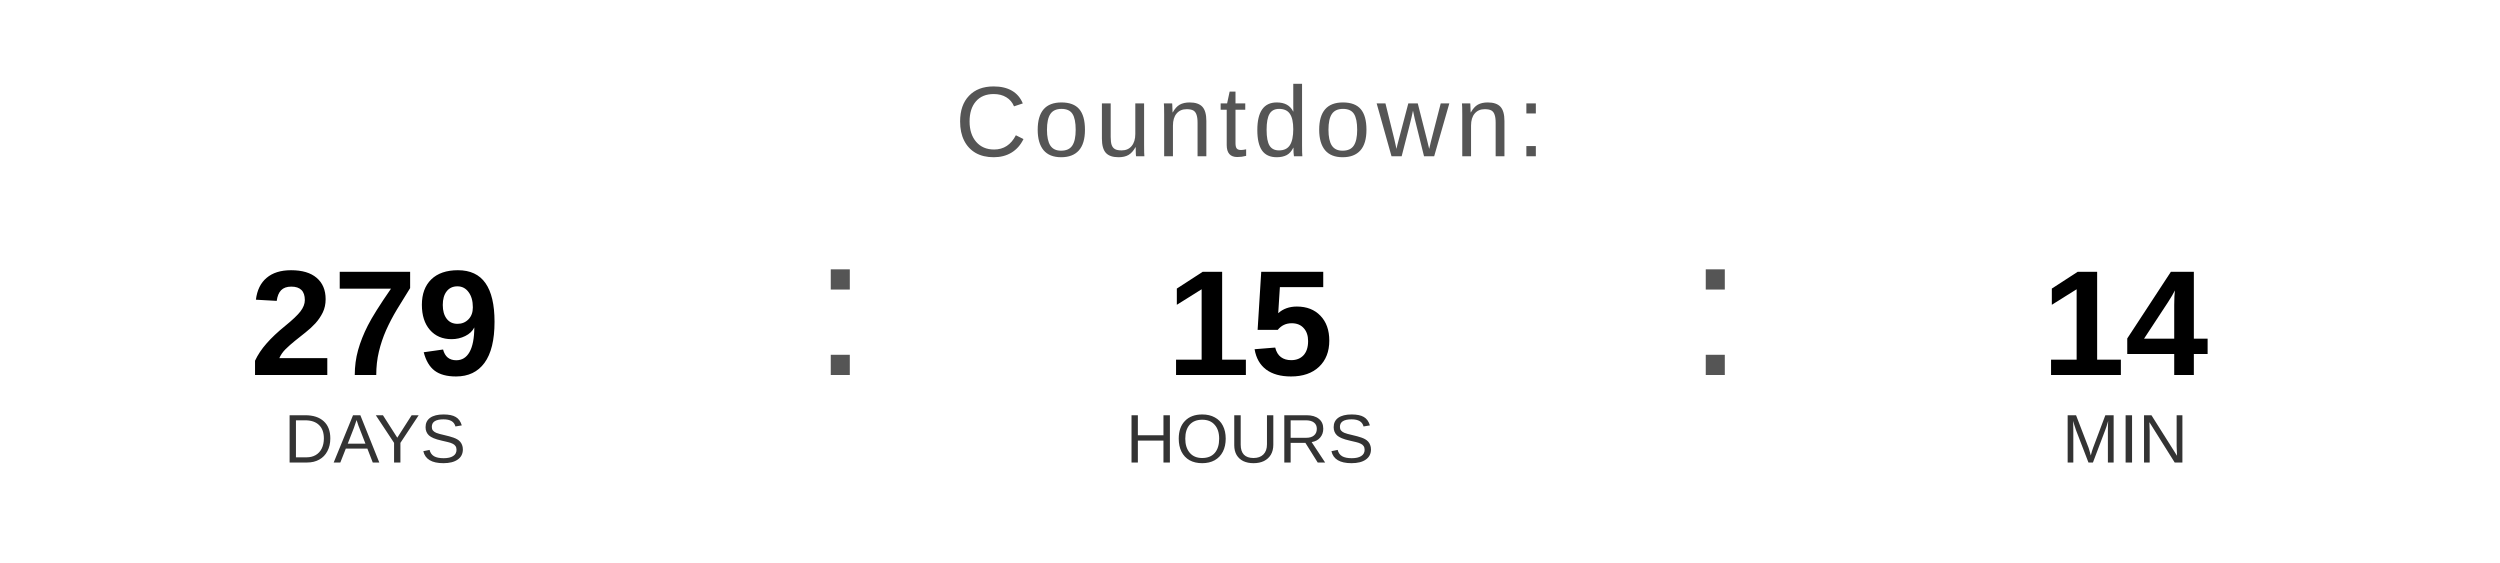
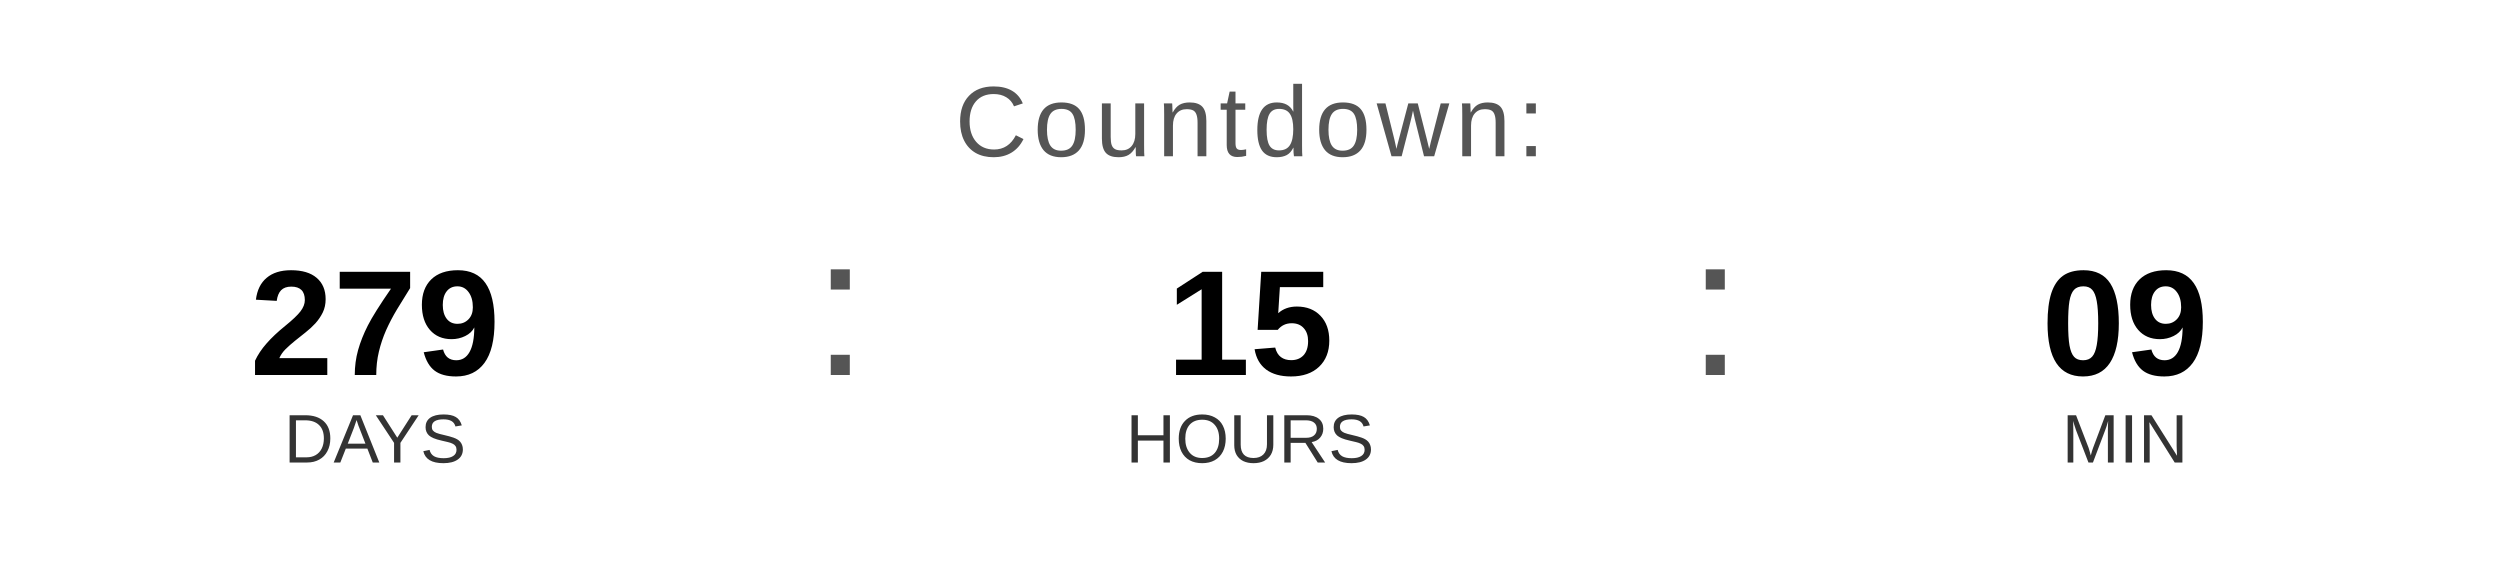
<svg xmlns="http://www.w3.org/2000/svg" width="400" height="90" viewBox="0 0 400 90">
  <text x="200" y="25" font-family="Arial, Helvetica, sans-serif" font-size="16" fill="#555555" text-anchor="middle" letter-spacing="1">
    Countdown:
  </text>
  <text x="60" y="60" font-family="Arial, Helvetica, sans-serif" font-size="24" font-weight="bold" fill="#000000" text-anchor="middle">279</text>
  <text x="60" y="74" font-family="Arial, Helvetica, sans-serif" font-size="11" fill="#333333" text-anchor="middle">DAYS</text>
  <text x="130" y="60" font-family="Arial, sans-serif" font-size="32" fill="#555555">:</text>
  <text x="200" y="60" font-family="Arial, Helvetica, sans-serif" font-size="24" font-weight="bold" fill="#000000" text-anchor="middle">15</text>
  <text x="200" y="74" font-family="Arial, Helvetica, sans-serif" font-size="11" fill="#333333" text-anchor="middle">HOURS</text>
  <text x="270" y="60" font-family="Arial, sans-serif" font-size="32" fill="#555555">:</text>
-   <text x="340" y="60" font-family="Arial, Helvetica, sans-serif" font-size="24" font-weight="bold" fill="#000000" text-anchor="middle">14</text>
+   <text x="340" y="60" font-family="Arial, Helvetica, sans-serif" font-size="24" font-weight="bold" fill="#000000" text-anchor="middle">09</text>
  <text x="340" y="74" font-family="Arial, Helvetica, sans-serif" font-size="11" fill="#333333" text-anchor="middle">MIN</text>
</svg>
